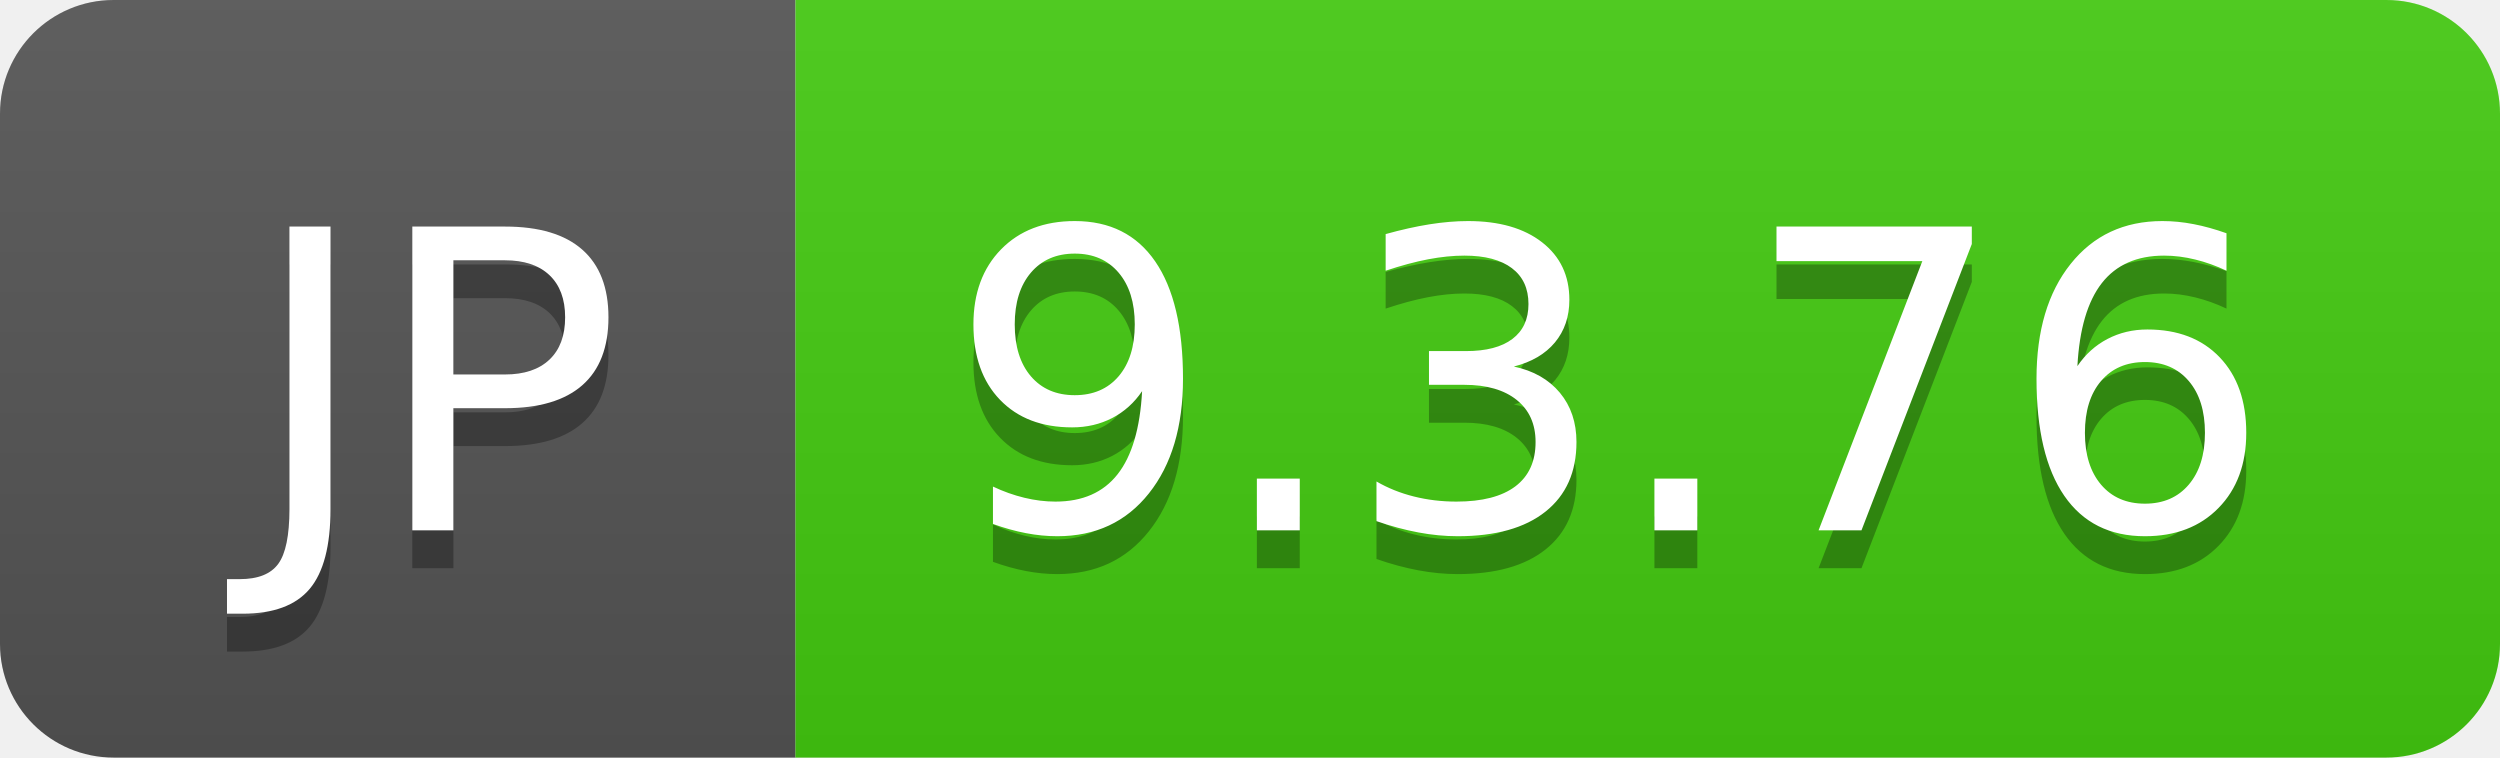
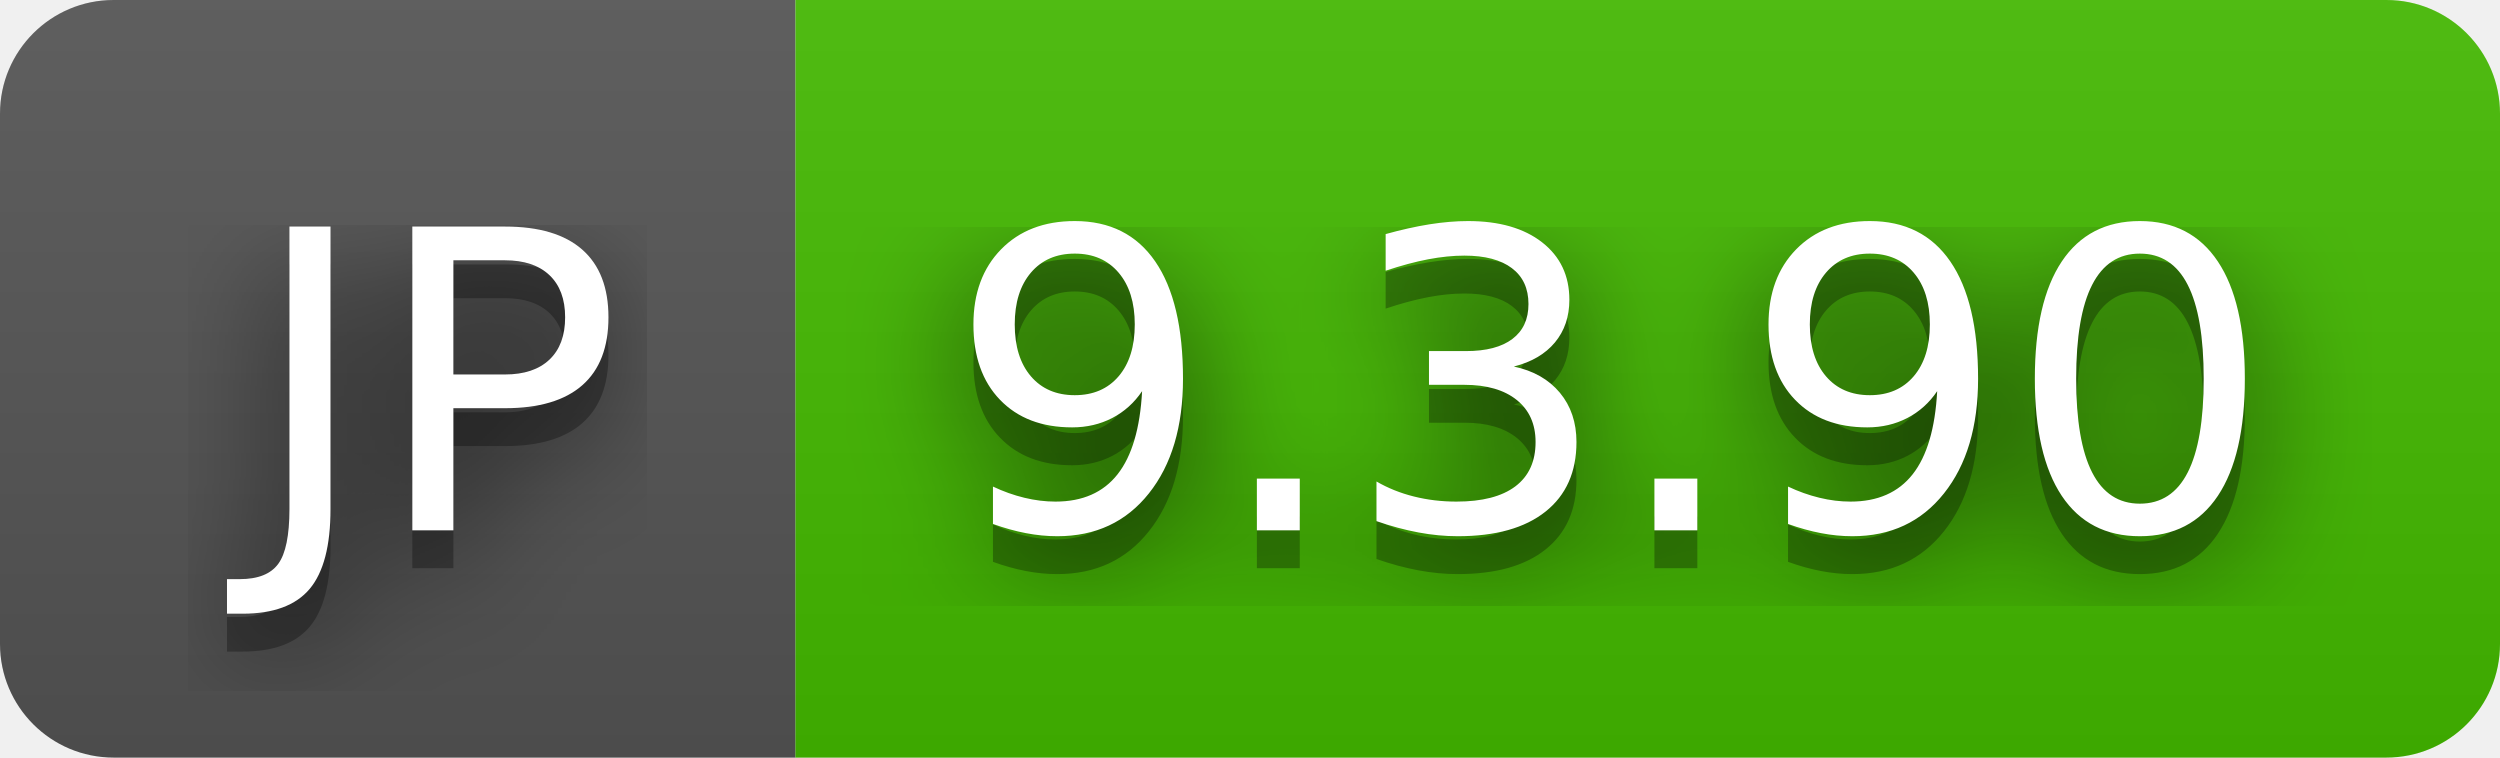
- <svg xmlns="http://www.w3.org/2000/svg" width="66" height="20" role="img" aria-label="JP: 9.3.76">
+ <svg xmlns="http://www.w3.org/2000/svg" width="66" height="20" role="img" aria-label="JP: 9.3.90">
+   <filter id="blur">
+     <feGaussianBlur in="SourceGraphic" stdDeviation="16" />
+   </filter>
  <linearGradient id="s" x2="0" y2="100%">
    <stop offset="0" stop-color="#bbb" stop-opacity=".1" />
    <stop offset="1" stop-opacity=".1" />
  </linearGradient>
  <clipPath id="r">
    <rect width="66" height="20" rx="3" fill="#fff" />
  </clipPath>
  <g clip-path="url(#r)">
    <rect width="21" height="20" fill="#555" />
-     <rect x="21" width="45" height="20" fill="#4c1" />
+     <rect x="21" width="45" height="20" fill="#4b0" />
    <rect width="66" height="20" fill="url(#s)" />
  </g>
  <g fill="#fff" text-anchor="middle" font-family="Verdana,Geneva,DejaVu Sans,sans-serif" text-rendering="geometricPrecision" font-size="110">
+     <text aria-hidden="true" x="115" y="150" fill="#010101" fill-opacity=".80" filter="url(#blur)" transform="scale(.1)" textLength="110">JP</text>
    <text aria-hidden="true" x="115" y="150" fill="#010101" fill-opacity=".3" transform="scale(.1)" textLength="110">JP</text>
    <text x="115" y="140" transform="scale(.1)" fill="#fff" textLength="110">JP</text>
-     <text aria-hidden="true" x="425" y="150" fill="#010101" fill-opacity=".3" transform="scale(.1)" textLength="350">9.3.76</text>
-     <text x="425" y="140" transform="scale(.1)" fill="#fff" textLength="350">9.3.76</text>
+     <text aria-hidden="true" x="425" y="150" fill="#010101" fill-opacity=".80" filter="url(#blur)" transform="scale(.1)" textLength="350">9.3.90</text>
+     <text aria-hidden="true" x="425" y="150" fill="#010101" fill-opacity=".3" transform="scale(.1)" textLength="350">9.3.90</text>
+     <text x="425" y="140" transform="scale(.1)" fill="#fff" textLength="350">9.3.90</text>
  </g>
</svg>
